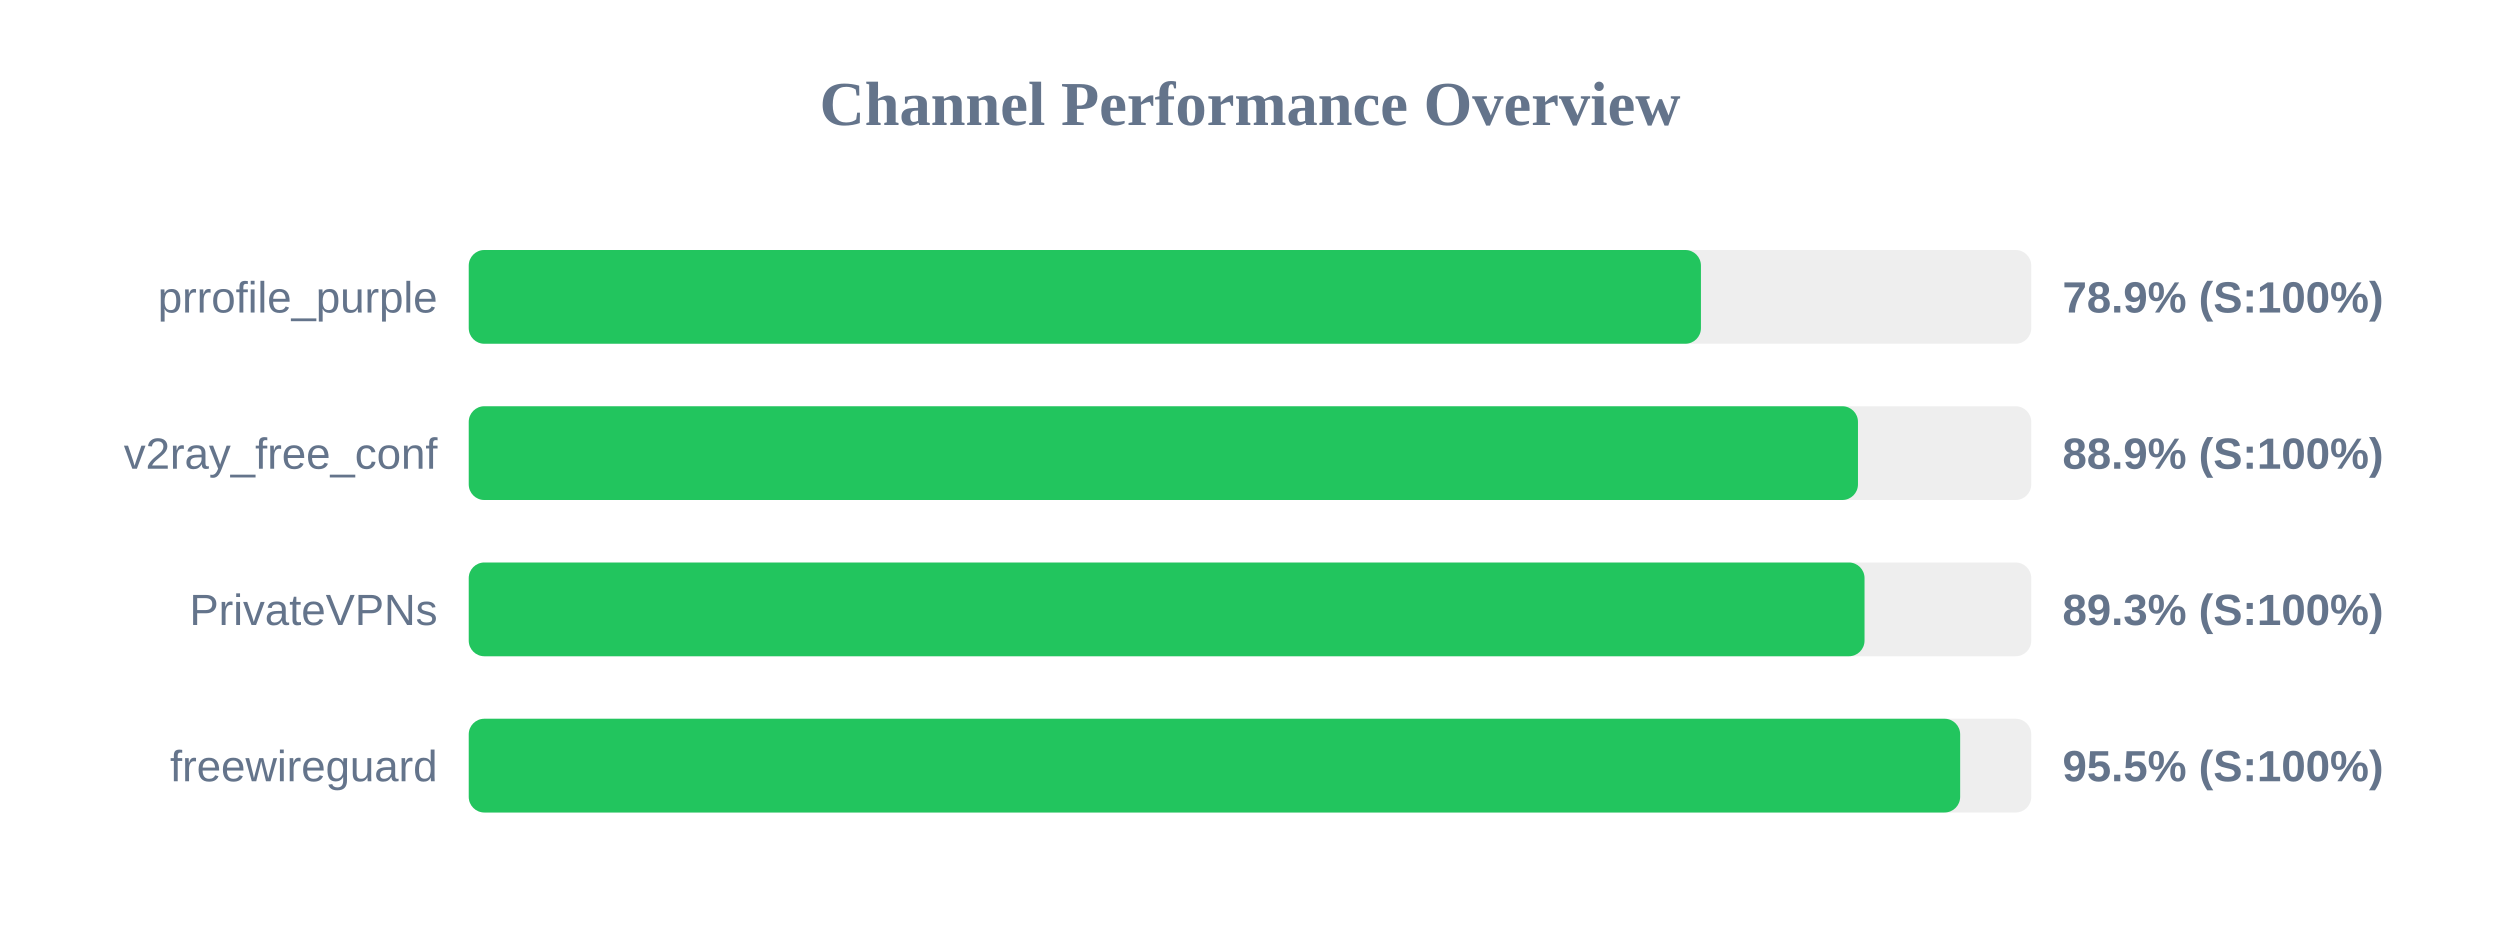
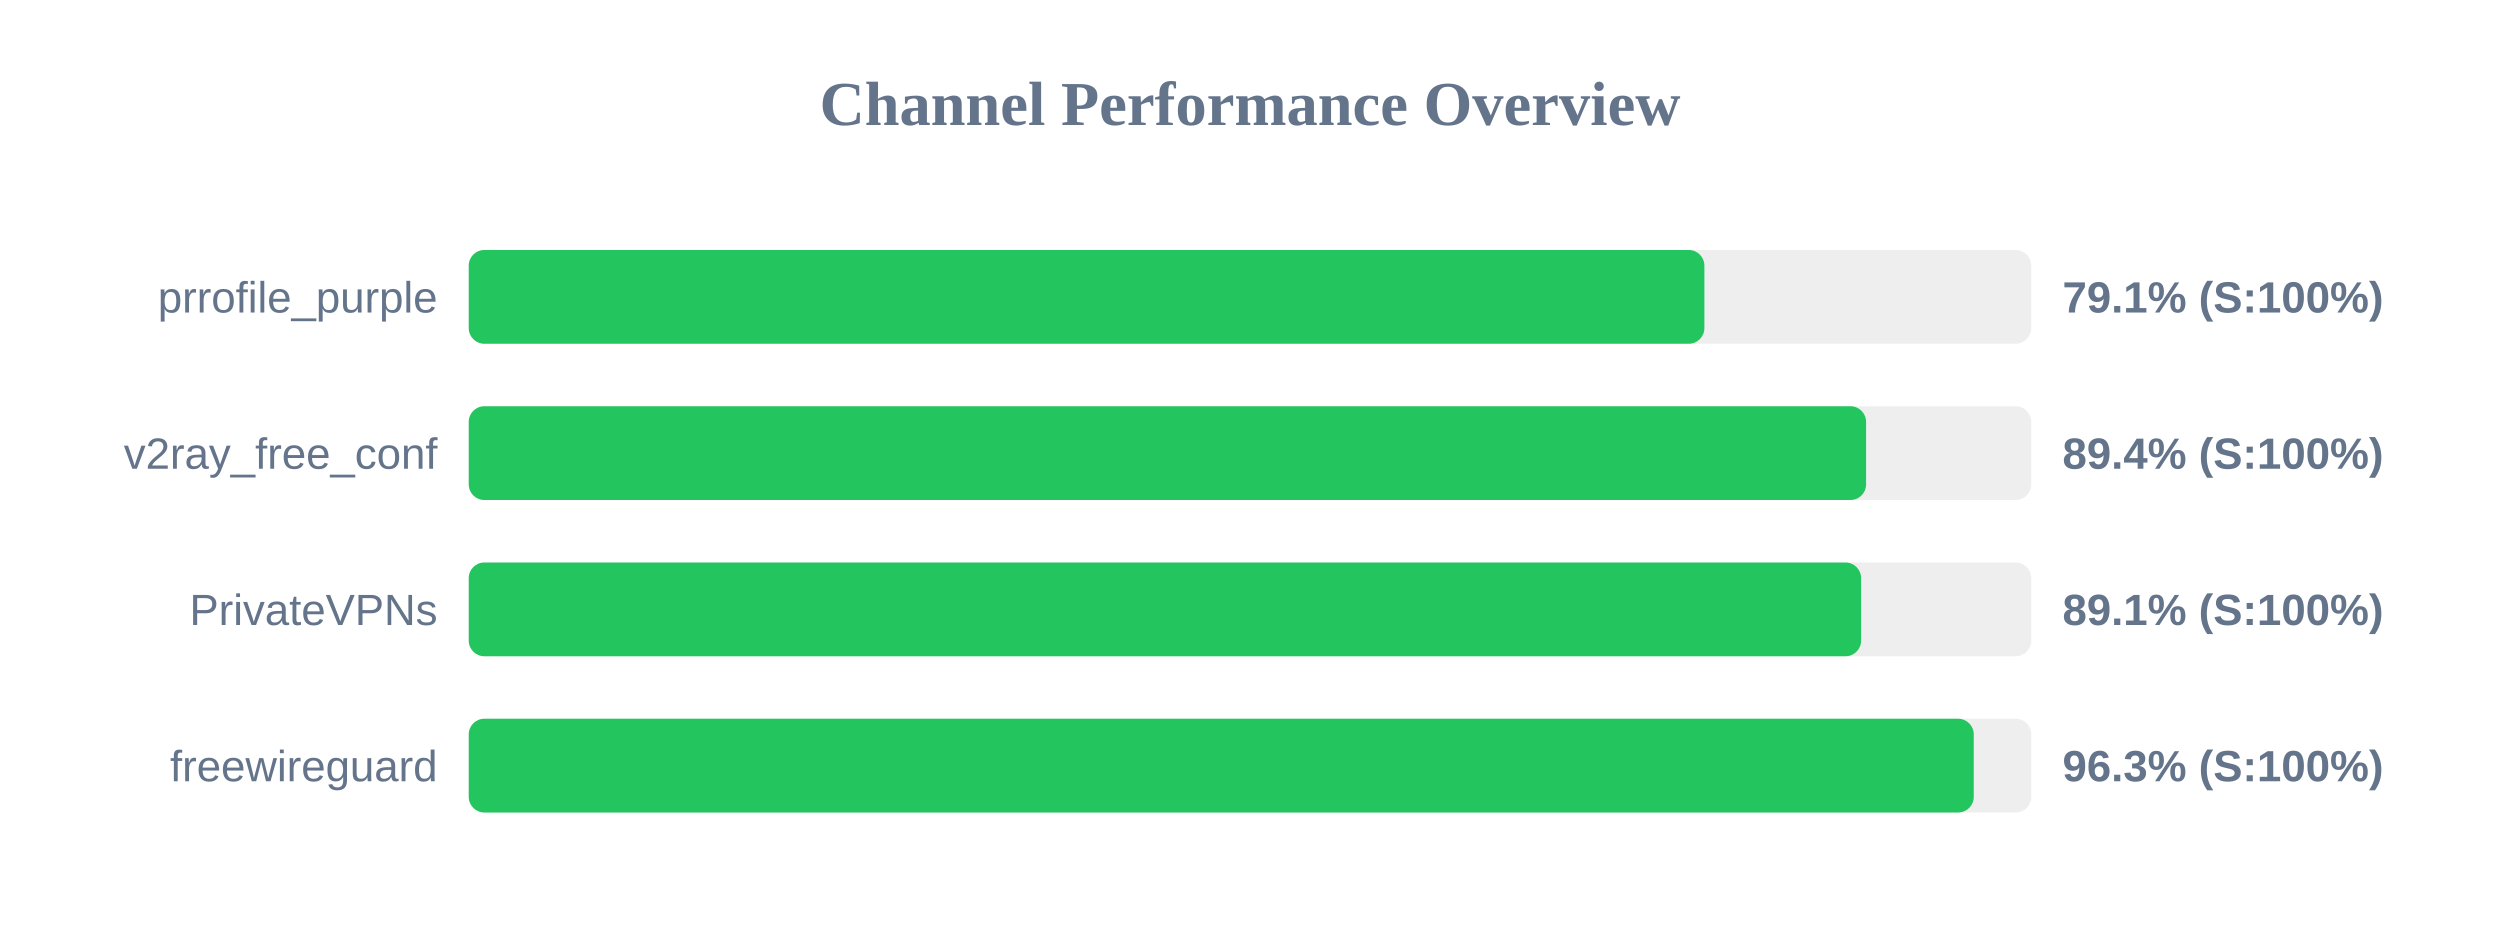
<svg xmlns="http://www.w3.org/2000/svg" width="800" height="300" version="1.1">
  <style>
        .row { font: 14px Arial; fill: #64748b; }
        .score { font: bold 14px Arial; fill: #64748b; }
    </style>
  <text x="400" y="40" text-anchor="middle" font-size="20px" font-weight="bold" fill="#64748b">Channel Performance Overview</text>
  <rect x="150" y="80" width="500" height="30" fill="#eee" rx="5" />
-   <rect x="150" y="80" width="394.3" height="30" fill="#22c55e" rx="5" />
+   <rect x="150" y="80" width="395.4" height="30" fill="#22c55e" rx="5" />
  <text x="140" y="100" text-anchor="end" class="row">prrofile_purple</text>
-   <text x="660" y="100" text-anchor="start" class="score">78.9% (S:100%)</text>
+   <text x="660" y="100" text-anchor="start" class="score">79.1% (S:100%)</text>
  <rect x="150" y="130" width="500" height="30" fill="#eee" rx="5" />
-   <rect x="150" y="130" width="444.55" height="30" fill="#22c55e" rx="5" />
+   <rect x="150" y="130" width="447.15" height="30" fill="#22c55e" rx="5" />
  <text x="140" y="150" text-anchor="end" class="row">v2ray_free_conf</text>
-   <text x="660" y="150" text-anchor="start" class="score">88.9% (S:100%)</text>
+   <text x="660" y="150" text-anchor="start" class="score">89.4% (S:100%)</text>
  <rect x="150" y="180" width="500" height="30" fill="#eee" rx="5" />
-   <rect x="150" y="180" width="446.65" height="30" fill="#22c55e" rx="5" />
+   <rect x="150" y="180" width="445.55" height="30" fill="#22c55e" rx="5" />
  <text x="140" y="200" text-anchor="end" class="row">PrivateVPNs</text>
-   <text x="660" y="200" text-anchor="start" class="score">89.3% (S:100%)</text>
+   <text x="660" y="200" text-anchor="start" class="score">89.1% (S:100%)</text>
  <rect x="150" y="230" width="500" height="30" fill="#eee" rx="5" />
-   <rect x="150" y="230" width="477.25" height="30" fill="#22c55e" rx="5" />
+   <rect x="150" y="230" width="481.6" height="30" fill="#22c55e" rx="5" />
  <text x="140" y="250" text-anchor="end" class="row">freewireguard</text>
-   <text x="660" y="250" text-anchor="start" class="score">95.5% (S:100%)</text>
+   <text x="660" y="250" text-anchor="start" class="score">96.3% (S:100%)</text>
</svg>
